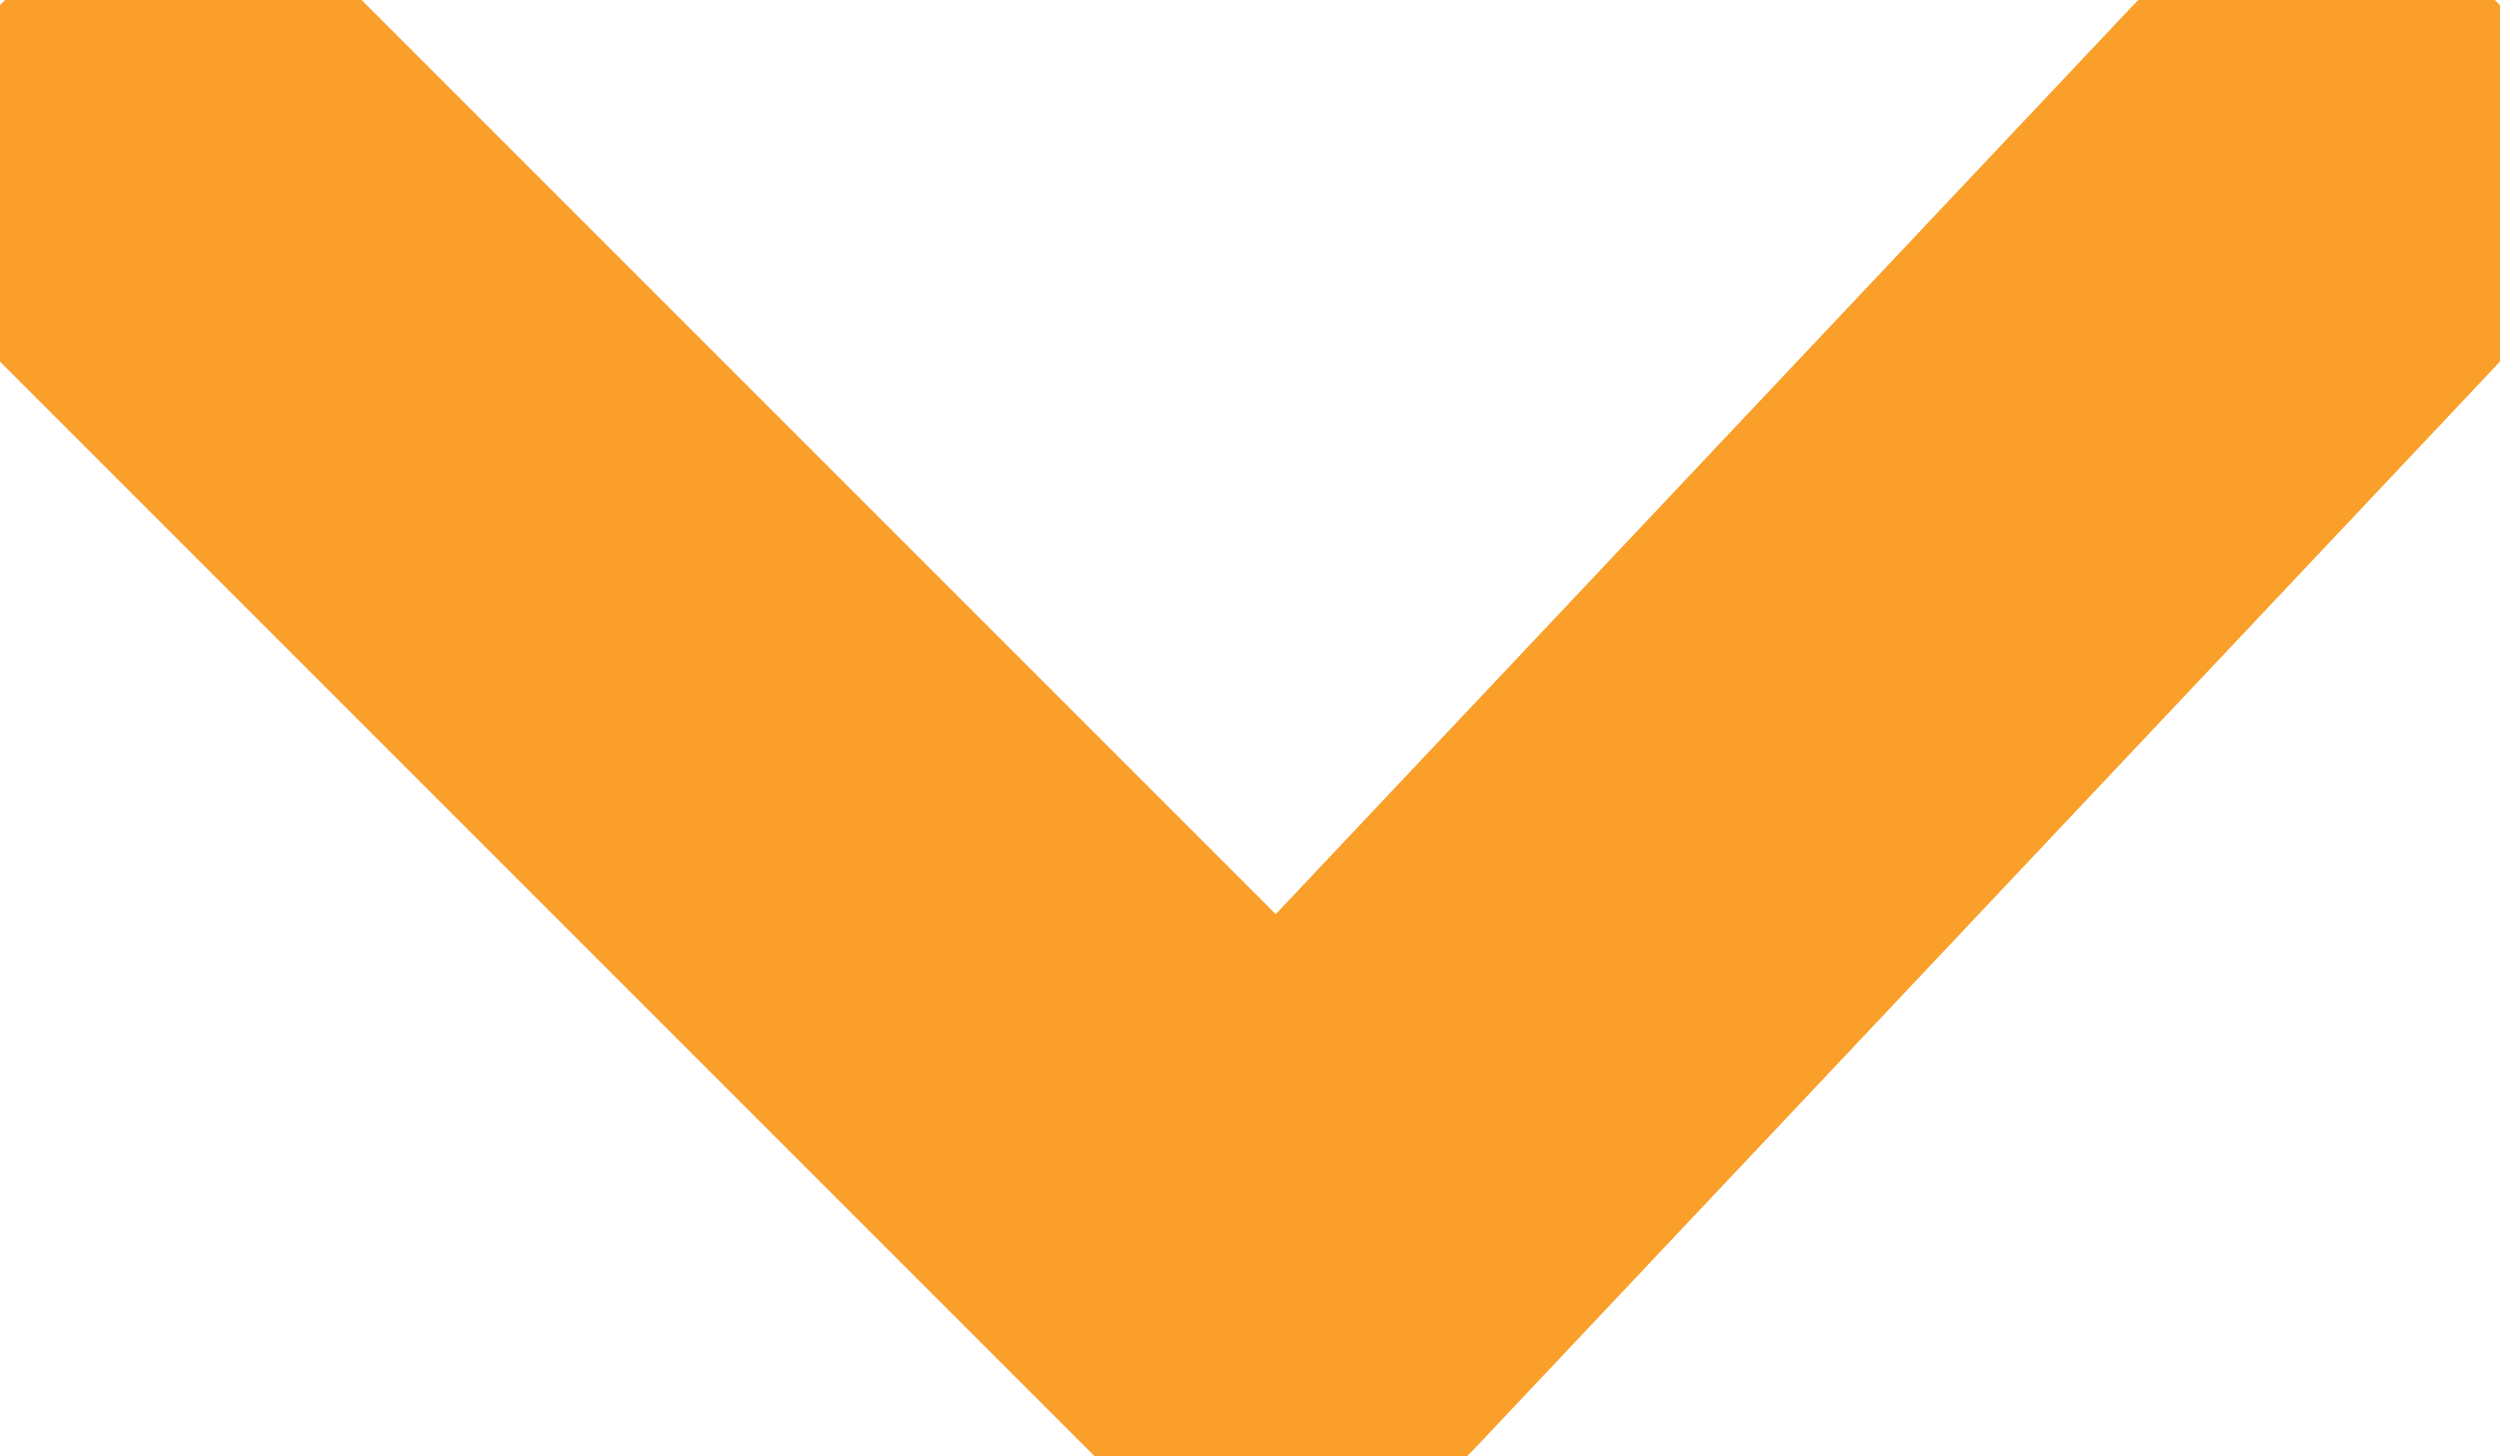
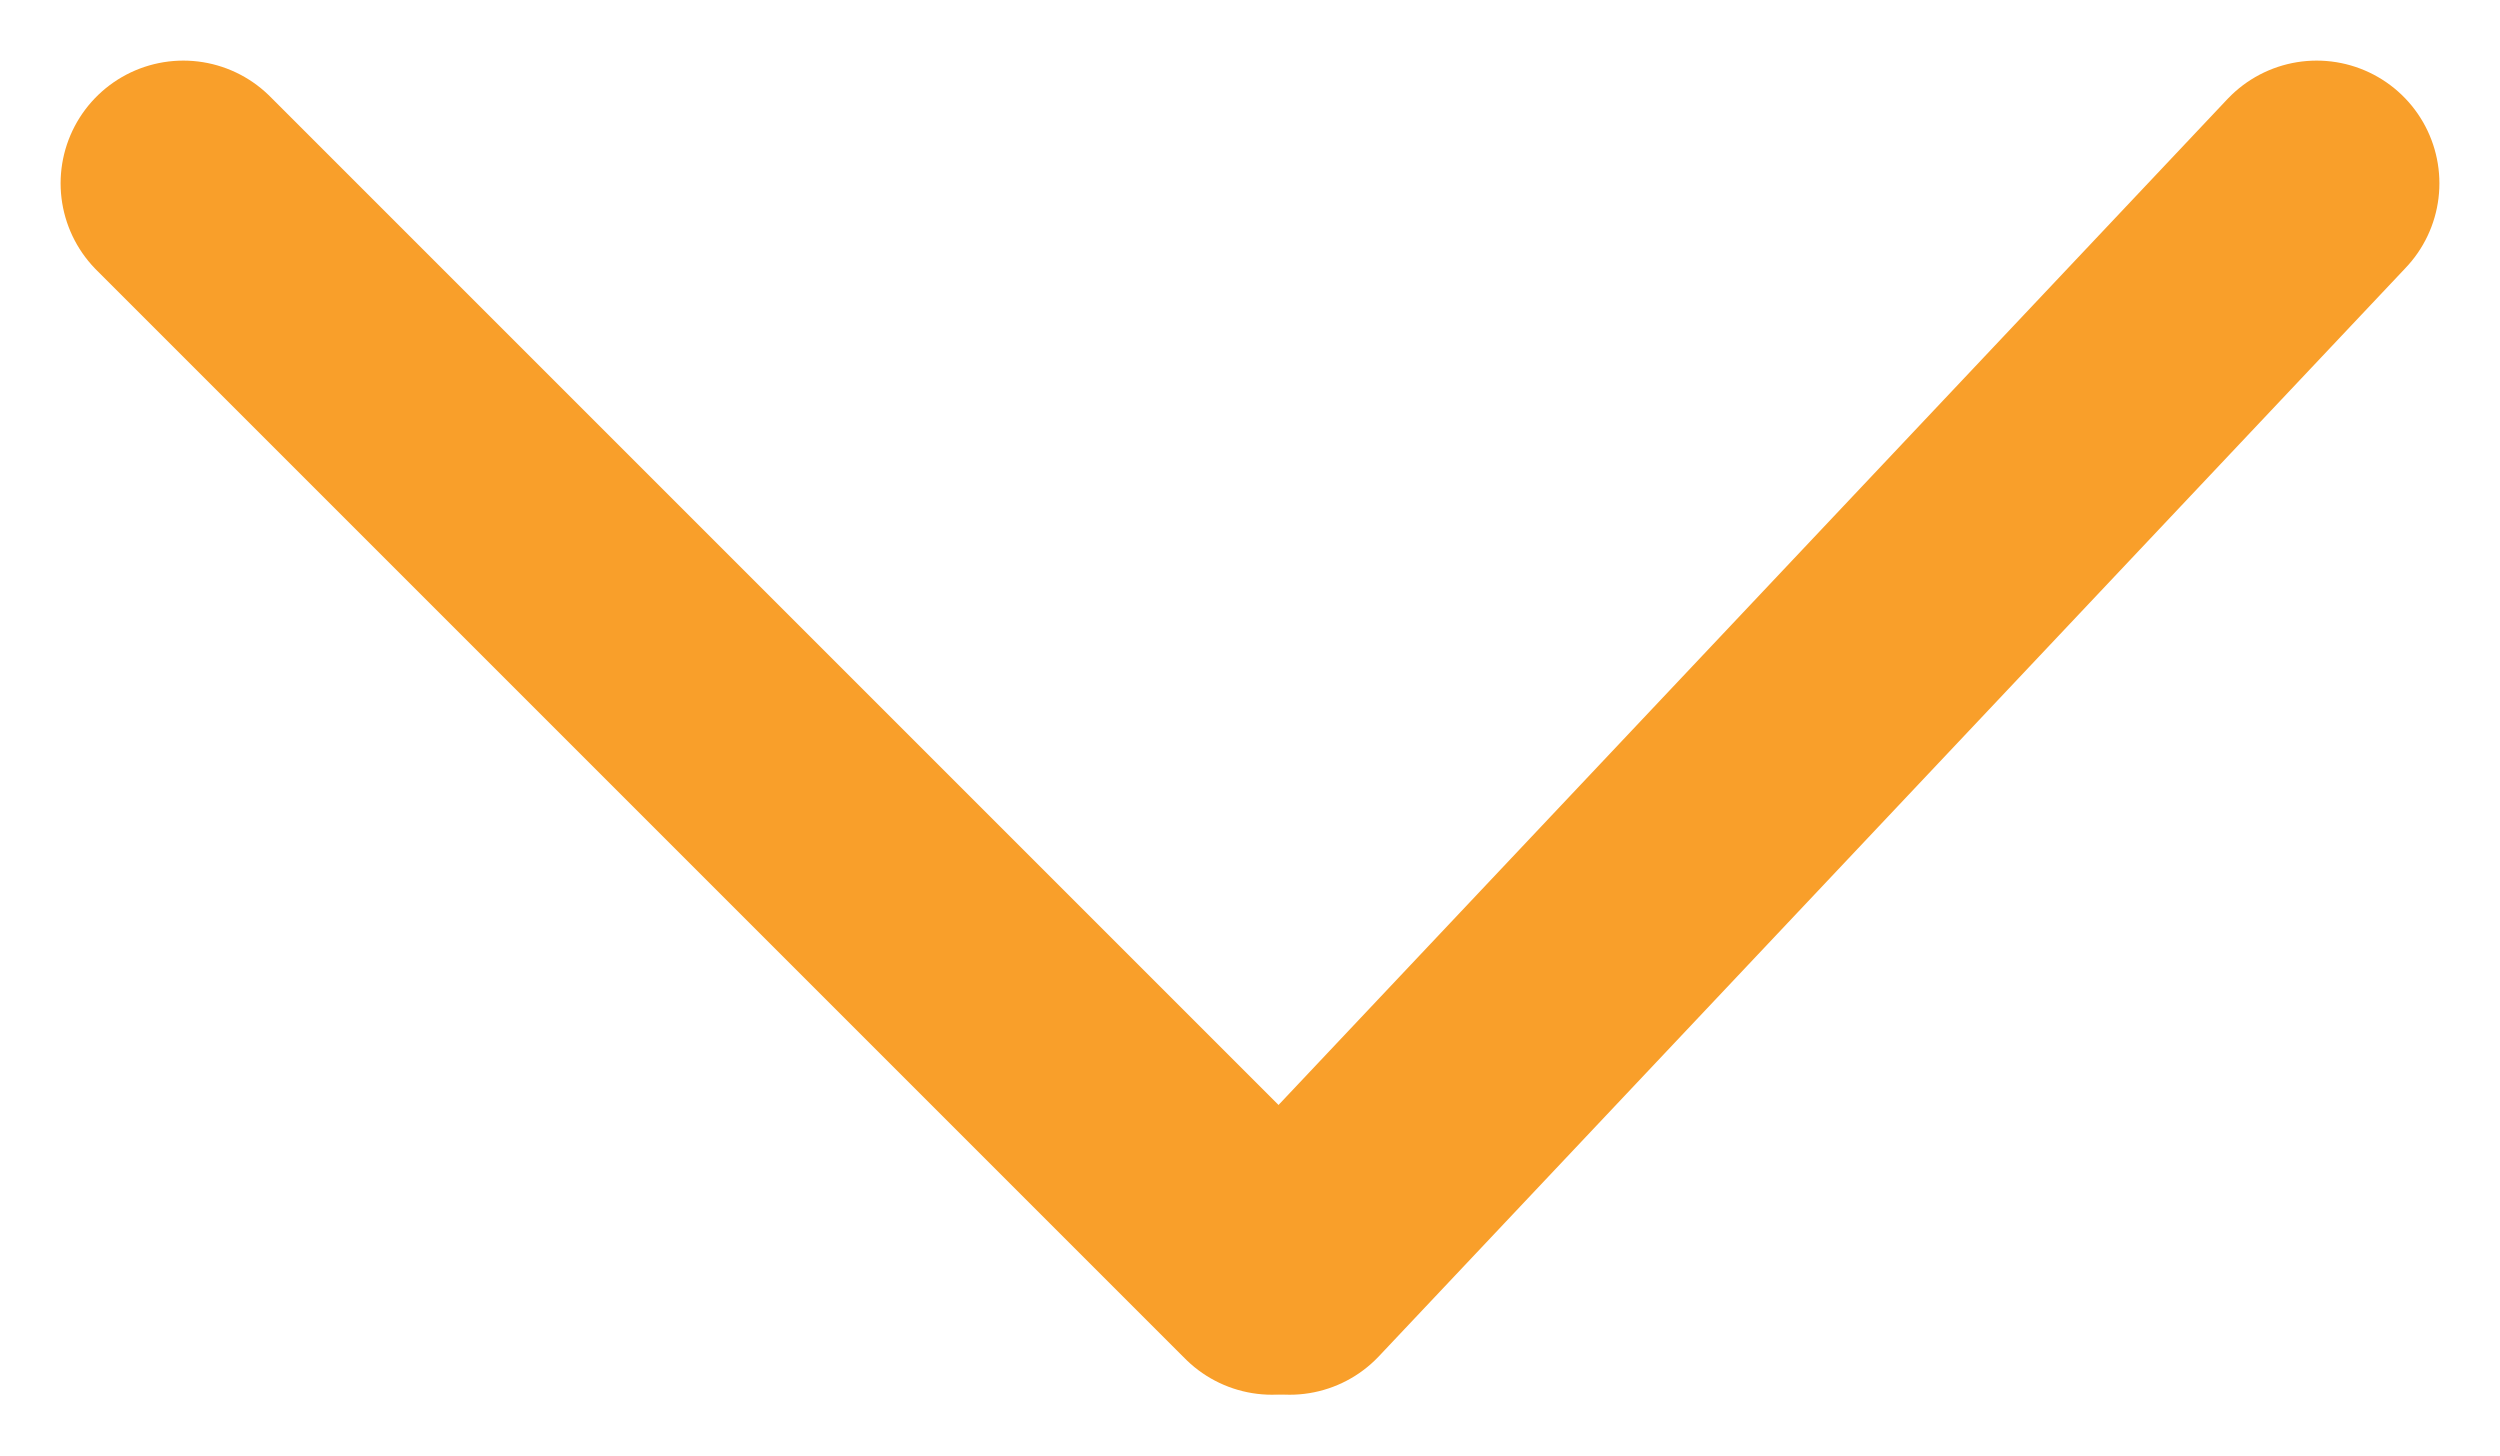
<svg xmlns="http://www.w3.org/2000/svg" version="1.1" id="Layer_1" x="0px" y="0px" viewBox="0 0 150 87.32" style="enable-background:new 0 0 150 87.32;" xml:space="preserve">
  <style type="text/css">
- 	.st0{fill:0;stroke:#F99F2A;stroke-width:25%;stroke-linecap:round;stroke-miterlimit:10;}
+ 	.st0{fill:0;stroke:#F99F2A;stroke-width:12%;stroke-linecap:round;stroke-miterlimit:10;}
</style>
  <g>
    <line class="st0" x1="11" y1="11" x2="76.32" y2="76.32" />
    <line class="st0" x1="77.38" y1="76.32" x2="139" y2="11" />
  </g>
</svg>
